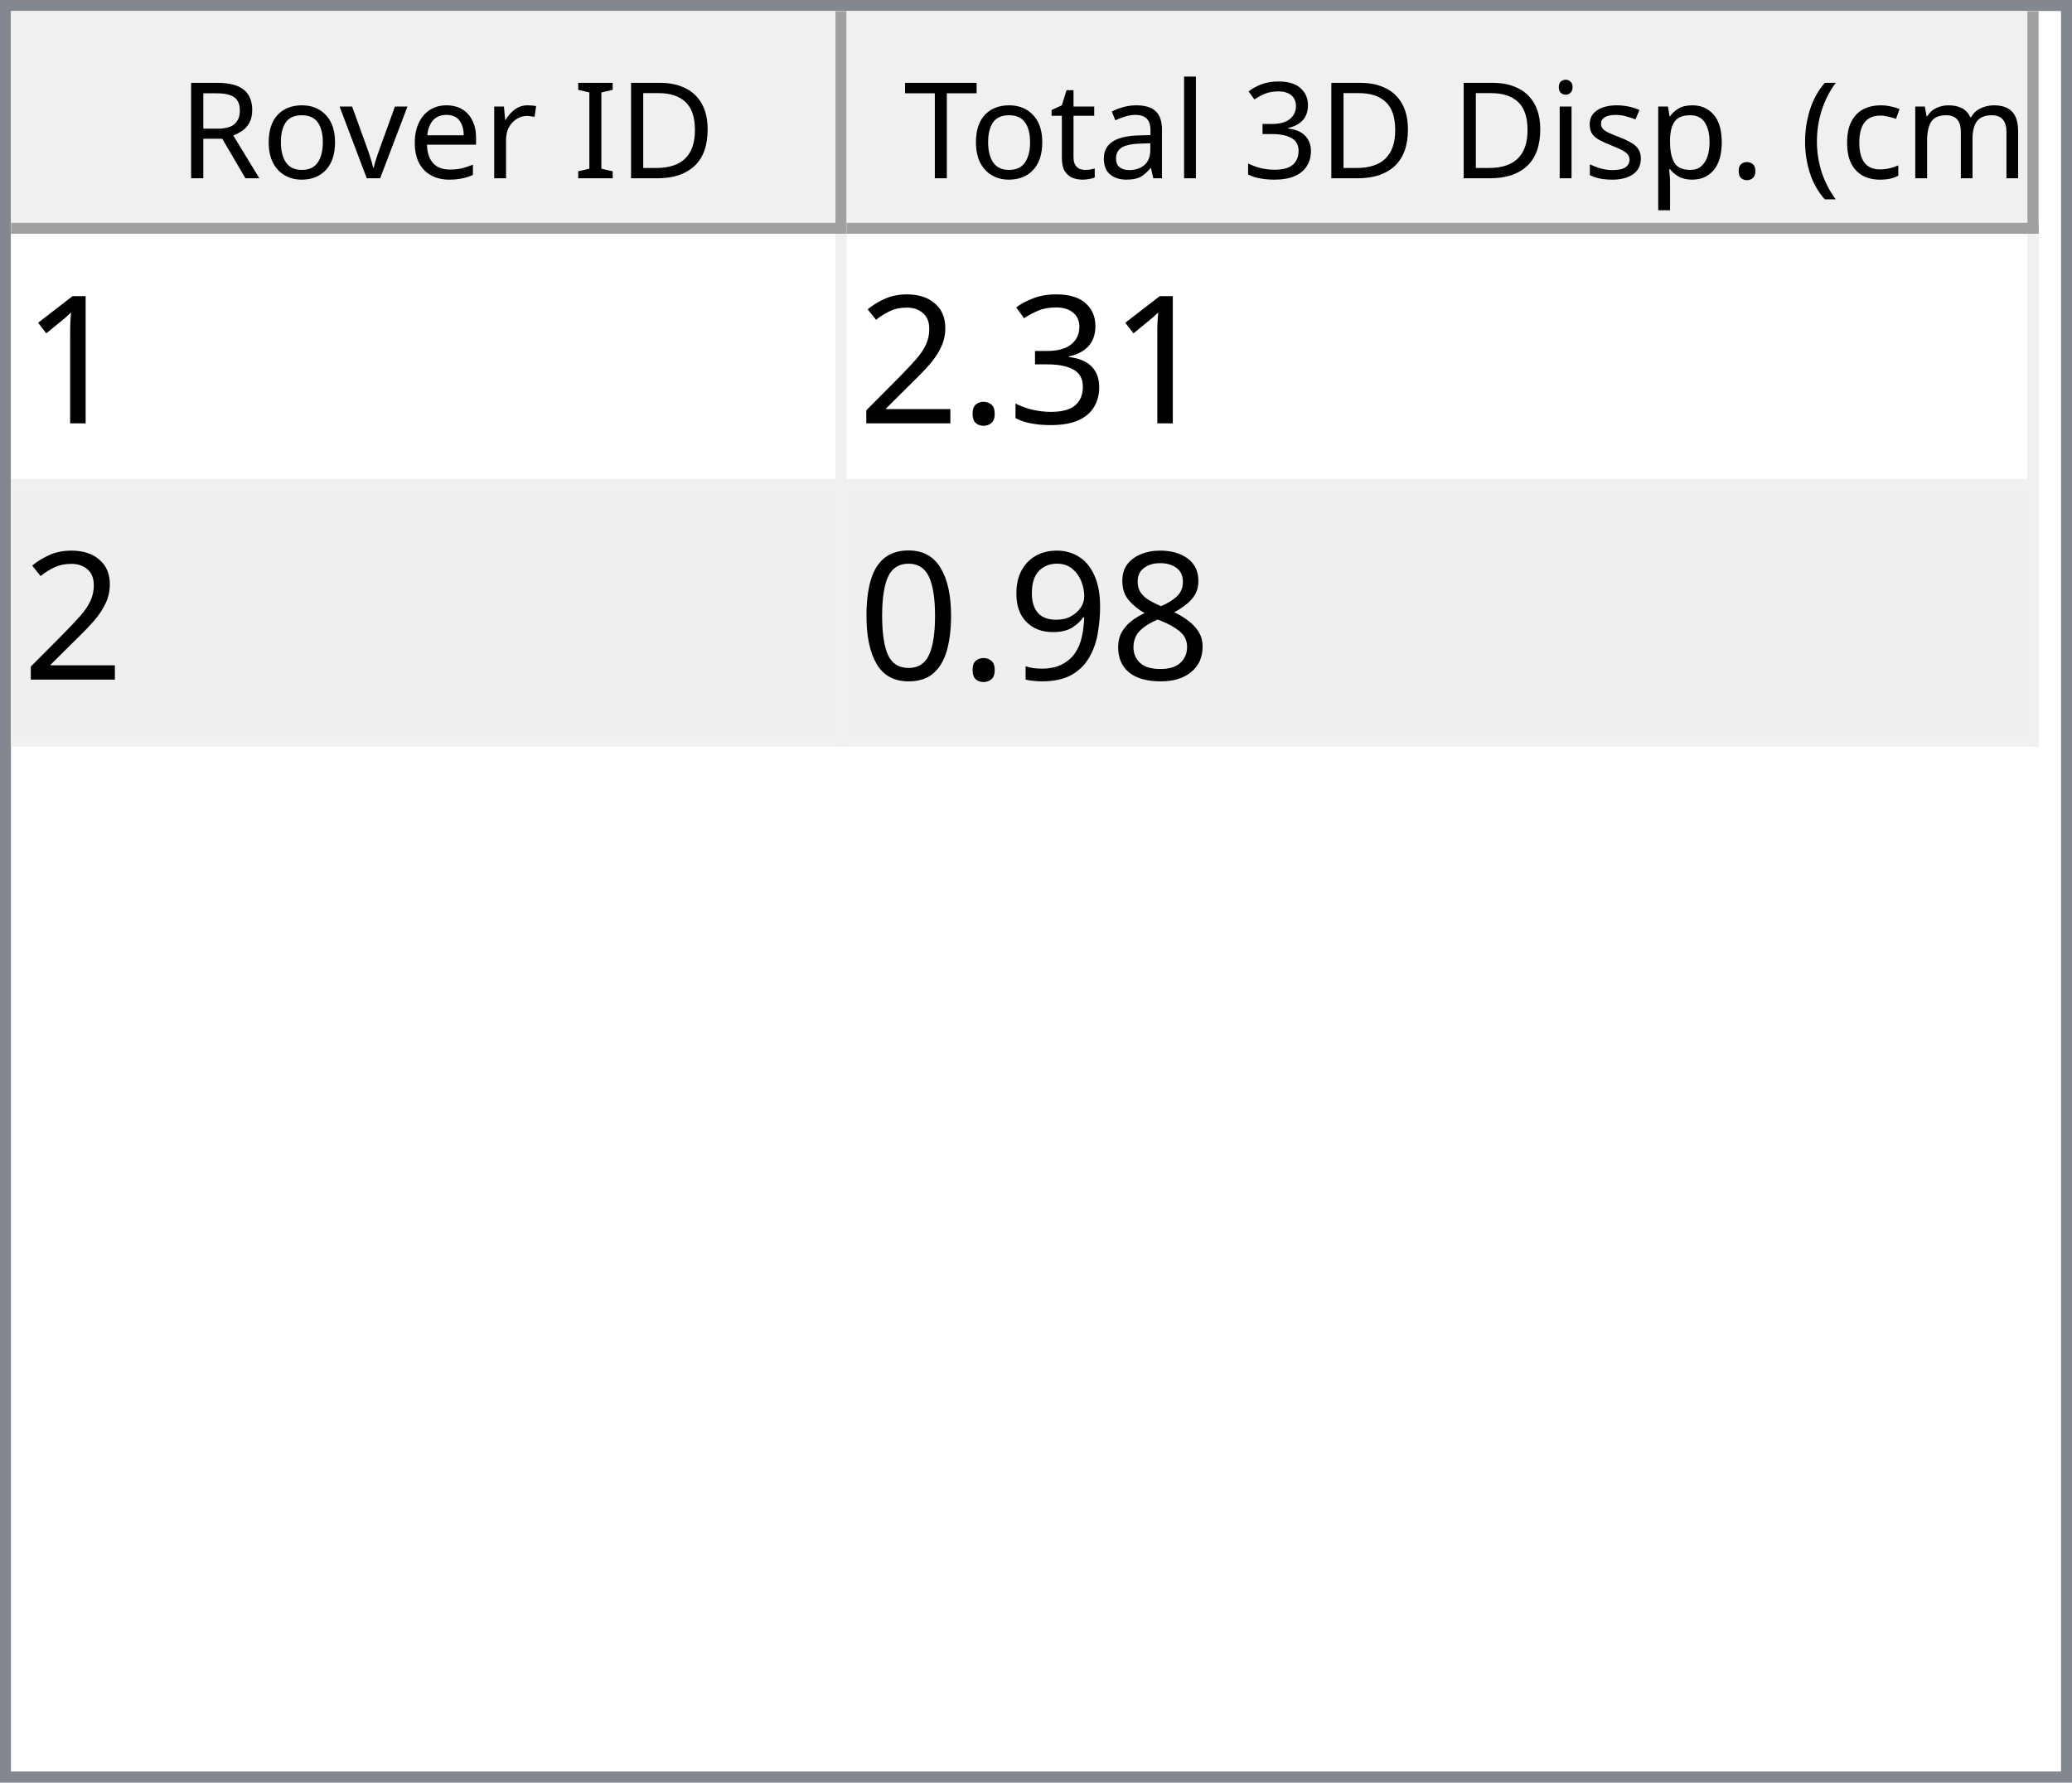
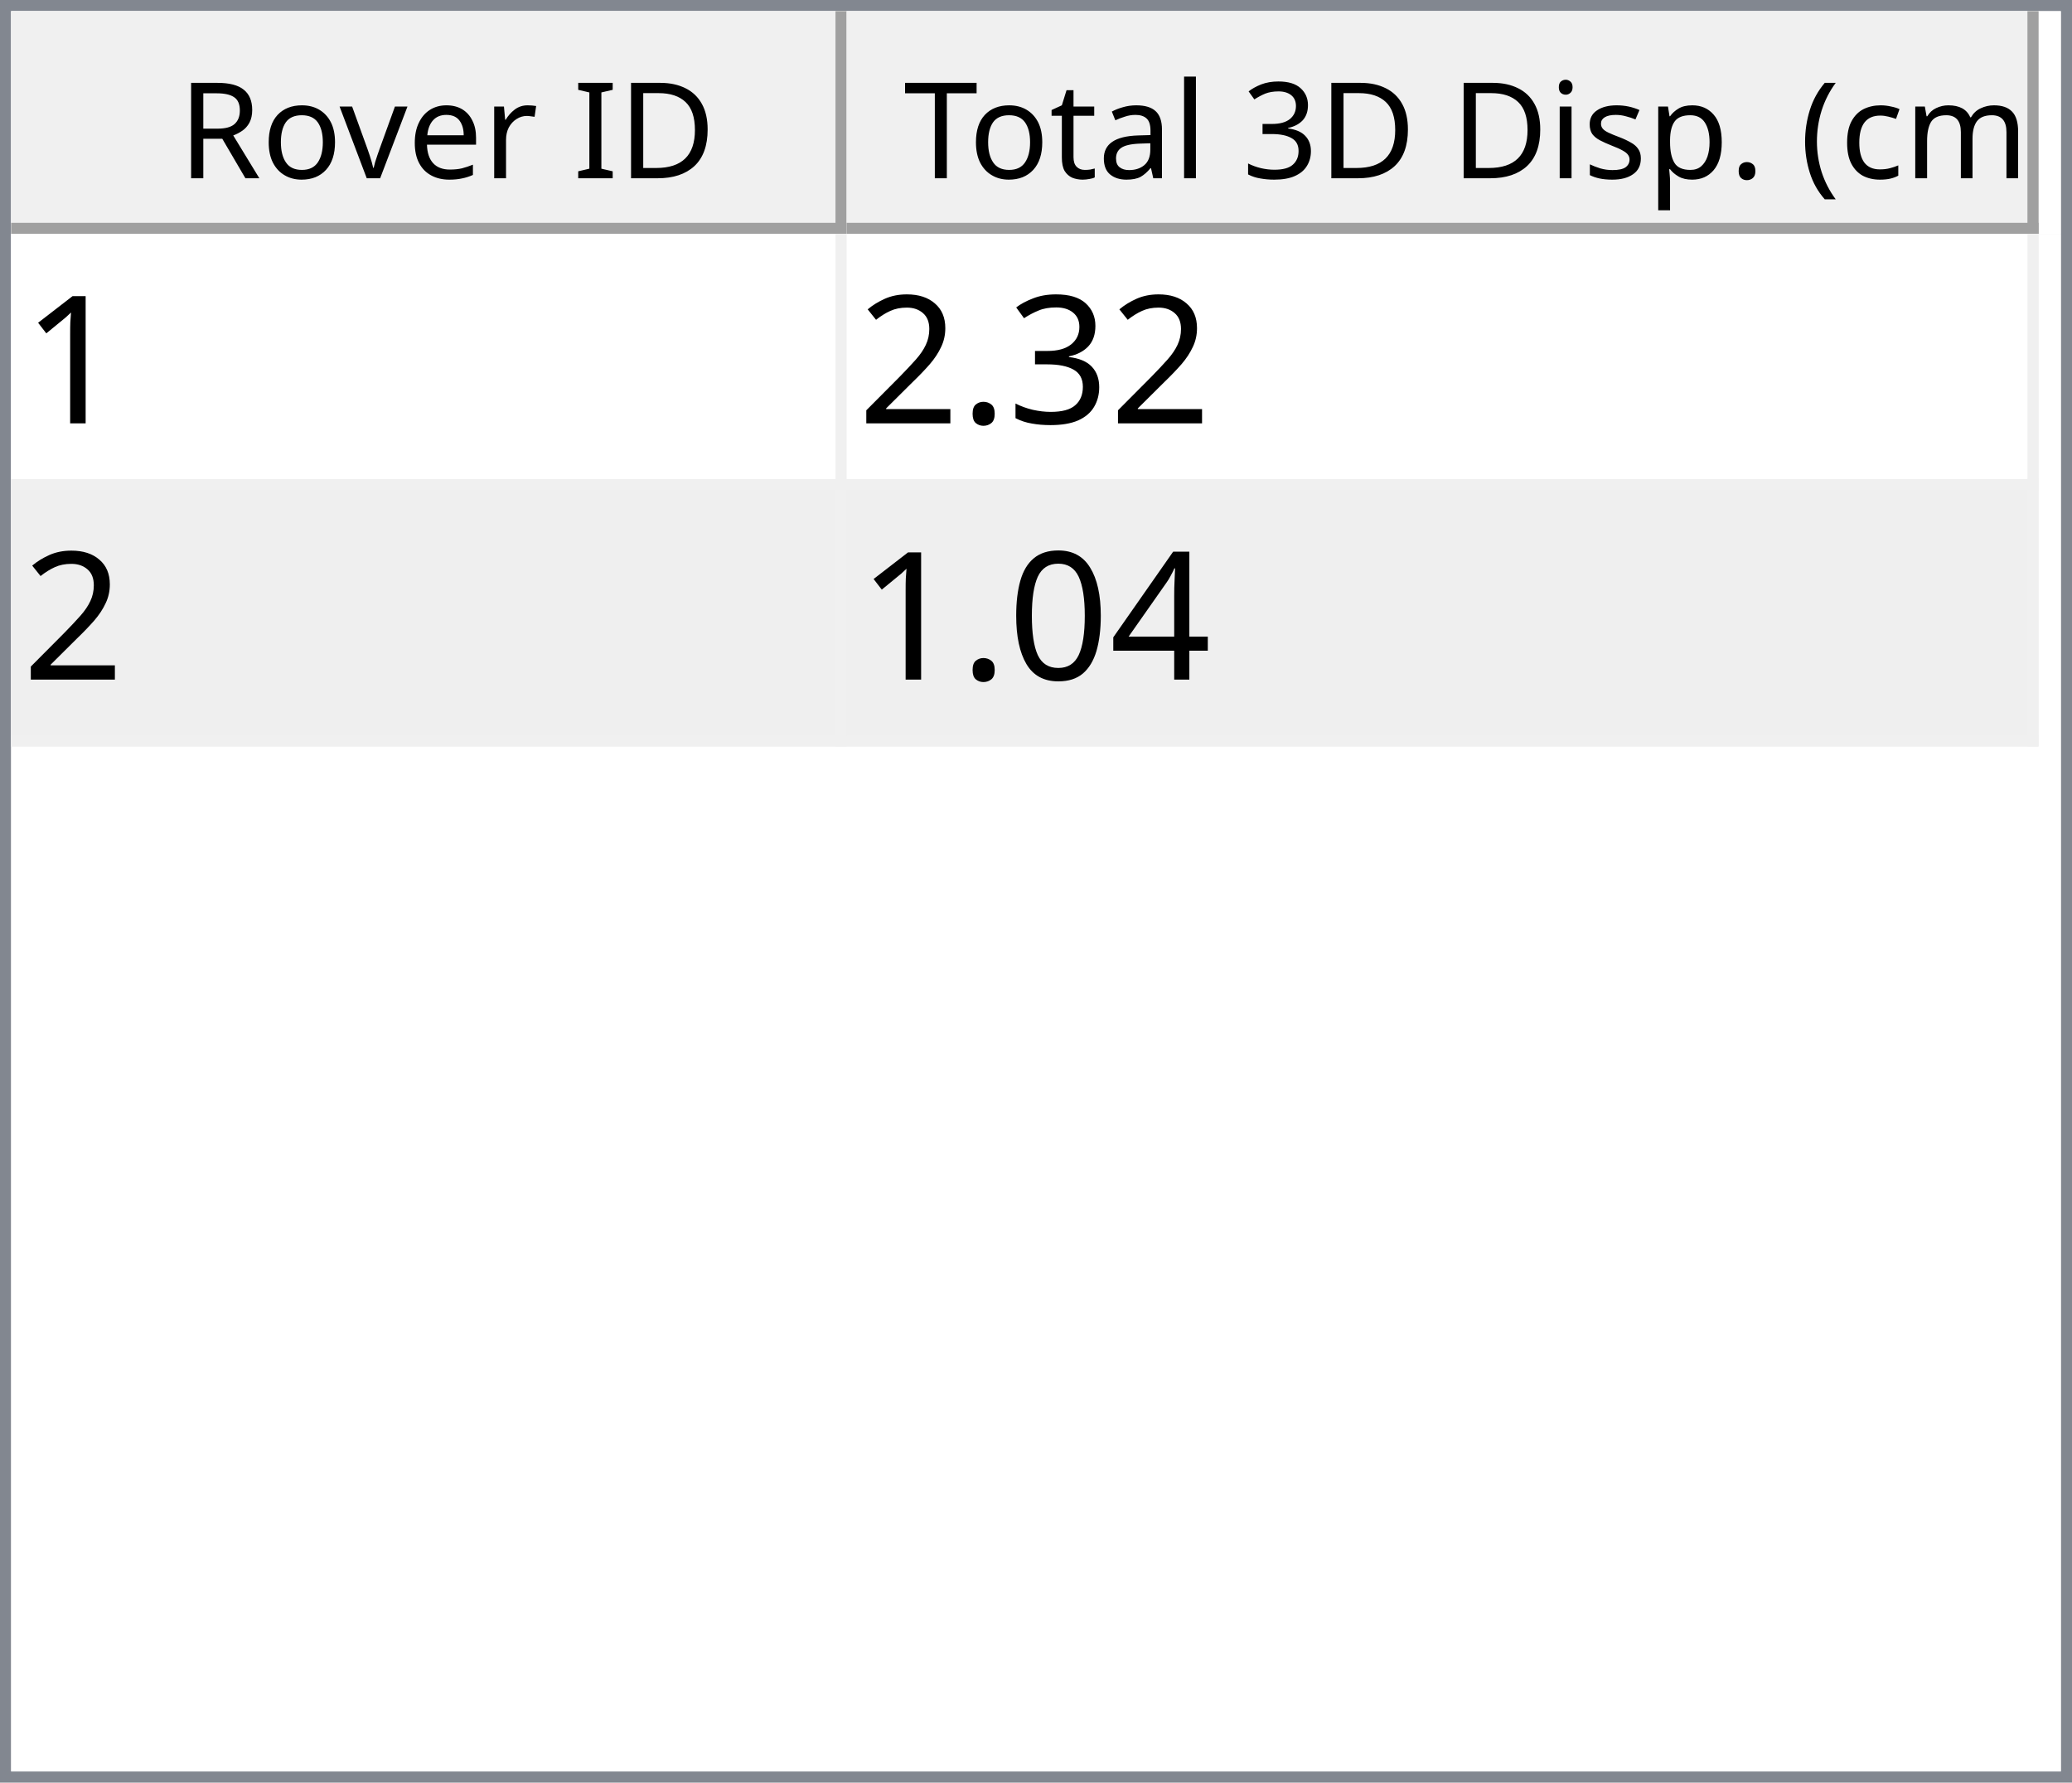
<svg xmlns="http://www.w3.org/2000/svg" style="fill-opacity:1; color-rendering:auto; color-interpolation:auto; text-rendering:auto; stroke:black; stroke-linecap:square; stroke-miterlimit:10; shape-rendering:auto; stroke-opacity:1; fill:black; stroke-dasharray:none; font-weight:normal; stroke-width:1; font-family:'Dialog'; font-style:normal; stroke-linejoin:miter; font-size:12px; stroke-dashoffset:0; image-rendering:auto;" width="186" height="160">
  <defs id="genericDefs" />
  <g>
    <defs id="defs1">
      <clipPath clipPathUnits="userSpaceOnUse" id="clipPath1">
        <path d="M0 0 L186 0 L186 160 L0 160 L0 0 Z" />
      </clipPath>
      <clipPath clipPathUnits="userSpaceOnUse" id="clipPath2">
        <path d="M0 0 L0 160 L186 160 L186 0 Z" />
      </clipPath>
      <clipPath clipPathUnits="userSpaceOnUse" id="clipPath3">
        <path d="M0 0 L0 20 L184 20 L184 0 Z" />
      </clipPath>
      <clipPath clipPathUnits="userSpaceOnUse" id="clipPath4">
        <path d="M0 0 L0 20 L75 20 L75 0 Z" />
      </clipPath>
      <clipPath clipPathUnits="userSpaceOnUse" id="clipPath5">
        <path d="M1 1 L1 19 L74 19 L74 1 Z" />
      </clipPath>
      <clipPath clipPathUnits="userSpaceOnUse" id="clipPath6">
        <path d="M0 0 L0 18 L73 18 L73 0 Z" />
      </clipPath>
      <clipPath clipPathUnits="userSpaceOnUse" id="clipPath7">
        <path d="M-0.5 -0.5 L-0.5 19.5 L74.5 19.5 L74.5 -0.5 Z" />
      </clipPath>
      <clipPath clipPathUnits="userSpaceOnUse" id="clipPath8">
        <path d="M0 0 L0 20 L107 20 L107 0 Z" />
      </clipPath>
      <clipPath clipPathUnits="userSpaceOnUse" id="clipPath9">
        <path d="M1 1 L1 19 L106 19 L106 1 Z" />
      </clipPath>
      <clipPath clipPathUnits="userSpaceOnUse" id="clipPath10">
        <path d="M0 0 L0 18 L105 18 L105 0 Z" />
      </clipPath>
      <clipPath clipPathUnits="userSpaceOnUse" id="clipPath11">
        <path d="M-0.5 -0.5 L-0.5 19.5 L106.5 19.5 L106.5 -0.5 Z" />
      </clipPath>
      <clipPath clipPathUnits="userSpaceOnUse" id="clipPath12">
        <path d="M0 0 L0 138 L184 138 L184 0 Z" />
      </clipPath>
      <clipPath clipPathUnits="userSpaceOnUse" id="clipPath13">
        <path d="M0 0 L0 46 L182 46 L182 0 Z" />
      </clipPath>
      <clipPath clipPathUnits="userSpaceOnUse" id="clipPath14">
        <path d="M-0.5 -0.5 L-0.5 45.5 L181.5 45.5 L181.5 -0.5 Z" />
      </clipPath>
      <clipPath clipPathUnits="userSpaceOnUse" id="clipPath15">
        <path d="M0 0 L0 22 L74 22 L74 0 Z" />
      </clipPath>
      <clipPath clipPathUnits="userSpaceOnUse" id="clipPath16">
        <path d="M0 0 L0 22 L106 22 L106 0 Z" />
      </clipPath>
      <font horiz-adv-x="64.551" id="font1">
        <font-face ascent="107.91" descent="25.098" units-per-em="100" style="font-style:normal; font-family:Segoe UI; font-weight:normal;" />
        <missing-glyph horiz-adv-x="64.551" d="M8.109 0 L8.109 68.266 L56.453 68.266 L56.453 0 L8.109 0 ZM15.328 7.234 L49.219 7.234 L49.219 61.031 L15.328 61.031 L15.328 7.234 Z" />
        <glyph unicode="D" horiz-adv-x="70.117" d="M9.188 0 L9.188 70.016 L28.516 70.016 Q65.531 70.016 65.531 35.891 Q65.531 19.672 55.25 9.836 Q44.969 0 27.734 0 L9.188 0 ZM17.391 62.594 L17.391 7.422 L27.828 7.422 Q41.609 7.422 49.273 14.797 Q56.938 22.172 56.938 35.688 Q56.938 62.594 28.328 62.594 L17.391 62.594 Z" />
        <glyph unicode="I" horiz-adv-x="26.611" d="M17.391 0 L9.188 0 L9.188 70.016 L17.391 70.016 L17.391 0 Z" />
        <glyph unicode=" " horiz-adv-x="27.393" d="" />
        <glyph unicode="r" horiz-adv-x="34.766" d="M34.188 41.891 Q32.078 43.5 28.125 43.5 Q23 43.5 19.555 38.672 Q16.109 33.844 16.109 25.484 L16.109 0 L8.109 0 L8.109 50 L16.109 50 L16.109 39.703 L16.312 39.703 Q18.016 44.969 21.531 47.922 Q25.047 50.875 29.391 50.875 Q32.516 50.875 34.188 50.203 L34.188 41.891 Z" />
        <glyph unicode="e" horiz-adv-x="52.295" d="M48.297 23 L12.984 23 Q13.188 14.656 17.484 10.109 Q21.781 5.562 29.297 5.562 Q37.75 5.562 44.828 11.141 L44.828 3.609 Q38.234 -1.172 27.391 -1.172 Q16.797 -1.172 10.742 5.641 Q4.688 12.453 4.688 24.812 Q4.688 36.469 11.305 43.82 Q17.922 51.172 27.734 51.172 Q37.547 51.172 42.922 44.828 Q48.297 38.484 48.297 27.203 L48.297 23 ZM40.094 29.781 Q40.047 36.719 36.75 40.578 Q33.453 44.438 27.594 44.438 Q21.922 44.438 17.969 40.383 Q14.016 36.328 13.094 29.781 L40.094 29.781 Z" />
        <glyph unicode="v" horiz-adv-x="47.9" d="M47.406 50 L27.484 0 L19.625 0 L0.688 50 L9.469 50 L22.172 13.672 Q23.578 9.672 23.922 6.688 L24.125 6.688 Q24.609 10.453 25.688 13.484 L38.969 50 L47.406 50 Z" />
        <glyph unicode="o" horiz-adv-x="58.594" d="M29 -1.172 Q17.922 -1.172 11.305 5.836 Q4.688 12.844 4.688 24.422 Q4.688 37.016 11.57 44.094 Q18.453 51.172 30.172 51.172 Q41.359 51.172 47.633 44.289 Q53.906 37.406 53.906 25.203 Q53.906 13.234 47.141 6.031 Q40.375 -1.172 29 -1.172 ZM29.594 44.438 Q21.875 44.438 17.383 39.188 Q12.891 33.938 12.891 24.703 Q12.891 15.828 17.43 10.695 Q21.969 5.562 29.594 5.562 Q37.359 5.562 41.531 10.594 Q45.703 15.625 45.703 24.906 Q45.703 34.281 41.531 39.359 Q37.359 44.438 29.594 44.438 Z" />
        <glyph unicode="R" horiz-adv-x="59.814" d="M59.375 0 L49.609 0 L37.891 19.625 Q36.281 22.359 34.766 24.289 Q33.25 26.219 31.664 27.438 Q30.078 28.656 28.25 29.219 Q26.422 29.781 24.125 29.781 L17.391 29.781 L17.391 0 L9.188 0 L9.188 70.016 L30.078 70.016 Q34.672 70.016 38.555 68.867 Q42.438 67.719 45.289 65.375 Q48.141 63.031 49.758 59.547 Q51.375 56.062 51.375 51.375 Q51.375 47.703 50.273 44.656 Q49.172 41.609 47.148 39.211 Q45.125 36.812 42.266 35.133 Q39.406 33.453 35.844 32.516 L35.844 32.328 Q37.594 31.547 38.891 30.547 Q40.188 29.547 41.359 28.18 Q42.531 26.812 43.68 25.078 Q44.828 23.344 46.234 21.047 L59.375 0 ZM17.391 62.594 L17.391 37.203 L28.516 37.203 Q31.594 37.203 34.203 38.133 Q36.812 39.062 38.719 40.797 Q40.625 42.531 41.703 45.047 Q42.781 47.562 42.781 50.688 Q42.781 56.297 39.141 59.445 Q35.5 62.594 28.609 62.594 L17.391 62.594 Z" />
        <glyph unicode=")" horiz-adv-x="30.176" d="M8.297 -15.922 L1.172 -15.922 Q16.406 2.344 16.406 26.812 Q16.406 51.469 1.078 70.016 L8.297 70.016 Q23.531 52.156 23.531 26.703 Q23.531 1.375 8.297 -15.922 Z" />
        <glyph unicode="m" horiz-adv-x="86.133" d="M79.109 0 L71.094 0 L71.094 28.719 Q71.094 37.016 68.531 40.727 Q65.969 44.438 59.906 44.438 Q54.781 44.438 51.195 39.75 Q47.609 35.062 47.609 28.516 L47.609 0 L39.594 0 L39.594 29.688 Q39.594 44.438 28.219 44.438 Q22.953 44.438 19.531 40.016 Q16.109 35.594 16.109 28.516 L16.109 0 L8.109 0 L8.109 50 L16.109 50 L16.109 42.094 L16.312 42.094 Q21.625 51.172 31.844 51.172 Q36.969 51.172 40.773 48.312 Q44.578 45.453 46 40.828 Q51.562 51.172 62.594 51.172 Q79.109 51.172 79.109 30.812 L79.109 0 Z" />
        <glyph unicode="c" horiz-adv-x="46.191" d="M42.188 2.297 Q36.422 -1.172 28.516 -1.172 Q17.828 -1.172 11.258 5.789 Q4.688 12.75 4.688 23.828 Q4.688 36.188 11.766 43.68 Q18.844 51.172 30.672 51.172 Q37.25 51.172 42.281 48.734 L42.281 40.531 Q36.719 44.438 30.375 44.438 Q22.703 44.438 17.797 38.945 Q12.891 33.453 12.891 24.516 Q12.891 15.719 17.508 10.641 Q22.125 5.562 29.891 5.562 Q36.422 5.562 42.188 9.906 L42.188 2.297 Z" />
        <glyph unicode="(" horiz-adv-x="30.176" d="M29.109 -15.922 L21.969 -15.922 Q6.844 1.375 6.844 26.703 Q6.844 52.156 21.969 70.016 L29.203 70.016 Q13.875 51.469 13.875 26.812 Q13.875 2.344 29.109 -15.922 Z" />
        <glyph unicode="." horiz-adv-x="21.68" d="M10.891 -1.078 Q8.641 -1.078 7.055 0.539 Q5.469 2.156 5.469 4.391 Q5.469 6.641 7.055 8.273 Q8.641 9.906 10.891 9.906 Q13.188 9.906 14.797 8.273 Q16.406 6.641 16.406 4.391 Q16.406 2.156 14.797 0.539 Q13.188 -1.078 10.891 -1.078 Z" />
        <glyph unicode="p" horiz-adv-x="58.789" d="M16.312 7.234 L16.109 7.234 L16.109 -23 L8.109 -23 L8.109 50 L16.109 50 L16.109 41.219 L16.312 41.219 Q22.219 51.172 33.594 51.172 Q43.266 51.172 48.688 44.461 Q54.109 37.75 54.109 26.469 Q54.109 13.922 48 6.375 Q41.891 -1.172 31.297 -1.172 Q21.578 -1.172 16.312 7.234 ZM16.109 27.391 L16.109 20.406 Q16.109 14.203 20.141 9.883 Q24.172 5.562 30.375 5.562 Q37.641 5.562 41.773 11.133 Q45.906 16.703 45.906 26.609 Q45.906 34.969 42.047 39.703 Q38.188 44.438 31.594 44.438 Q24.609 44.438 20.359 39.578 Q16.109 34.719 16.109 27.391 Z" />
        <glyph unicode="s" horiz-adv-x="42.432" d="M5.078 1.812 L5.078 10.406 Q11.625 5.562 19.484 5.562 Q30.031 5.562 30.031 12.594 Q30.031 14.594 29.125 15.992 Q28.219 17.391 26.68 18.461 Q25.141 19.531 23.07 20.383 Q21 21.234 18.609 22.172 Q15.281 23.484 12.766 24.828 Q10.25 26.172 8.57 27.859 Q6.891 29.547 6.031 31.695 Q5.172 33.844 5.172 36.719 Q5.172 40.234 6.789 42.945 Q8.406 45.656 11.086 47.484 Q13.766 49.312 17.211 50.242 Q20.656 51.172 24.312 51.172 Q30.812 51.172 35.938 48.922 L35.938 40.828 Q30.422 44.438 23.25 44.438 Q21 44.438 19.195 43.922 Q17.391 43.406 16.094 42.477 Q14.797 41.547 14.086 40.258 Q13.375 38.969 13.375 37.406 Q13.375 35.453 14.086 34.133 Q14.797 32.812 16.164 31.789 Q17.531 30.766 19.484 29.938 Q21.438 29.109 23.922 28.125 Q27.25 26.859 29.883 25.516 Q32.516 24.172 34.375 22.484 Q36.234 20.797 37.234 18.602 Q38.234 16.406 38.234 13.375 Q38.234 9.672 36.602 6.938 Q34.969 4.203 32.234 2.398 Q29.5 0.594 25.93 -0.289 Q22.359 -1.172 18.453 -1.172 Q10.75 -1.172 5.078 1.812 Z" />
        <glyph unicode="i" horiz-adv-x="24.219" d="M12.203 62.703 Q10.062 62.703 8.547 64.164 Q7.031 65.625 7.031 67.875 Q7.031 70.125 8.547 71.609 Q10.062 73.094 12.203 73.094 Q14.406 73.094 15.945 71.609 Q17.484 70.125 17.484 67.875 Q17.484 65.719 15.945 64.211 Q14.406 62.703 12.203 62.703 ZM16.109 0 L8.109 0 L8.109 50 L16.109 50 L16.109 0 Z" />
        <glyph unicode="3" horiz-adv-x="53.906" d="M46.531 19.828 Q46.531 15.094 44.75 11.211 Q42.969 7.328 39.719 4.57 Q36.469 1.812 31.93 0.297 Q27.391 -1.219 21.922 -1.219 Q11.922 -1.219 6 2.594 L6 11.188 Q13.094 5.609 22.219 5.609 Q25.875 5.609 28.828 6.539 Q31.781 7.469 33.906 9.227 Q36.031 10.984 37.18 13.477 Q38.328 15.969 38.328 19.094 Q38.328 32.812 18.797 32.812 L12.984 32.812 L12.984 39.594 L18.5 39.594 Q35.797 39.594 35.797 52.484 Q35.797 64.406 22.609 64.406 Q15.188 64.406 8.688 59.422 L8.688 67.188 Q15.375 71.188 24.609 71.188 Q29 71.188 32.57 69.969 Q36.141 68.75 38.68 66.555 Q41.219 64.359 42.609 61.281 Q44 58.203 44 54.5 Q44 40.672 30.031 36.719 L30.031 36.531 Q33.594 36.141 36.625 34.797 Q39.656 33.453 41.852 31.305 Q44.047 29.156 45.289 26.25 Q46.531 23.344 46.531 19.828 Z" />
        <glyph unicode="l" horiz-adv-x="24.219" d="M16.109 0 L8.109 0 L8.109 74.031 L16.109 74.031 L16.109 0 Z" />
        <glyph unicode="a" horiz-adv-x="50.879" d="M43.891 0 L35.891 0 L35.891 7.812 L35.688 7.812 Q30.469 -1.172 20.312 -1.172 Q12.844 -1.172 8.617 2.781 Q4.391 6.734 4.391 13.281 Q4.391 27.297 20.906 29.594 L35.891 31.688 Q35.891 44.438 25.594 44.438 Q16.547 44.438 9.281 38.281 L9.281 46.484 Q16.656 51.172 26.266 51.172 Q43.891 51.172 43.891 32.516 L43.891 0 ZM35.891 25.297 L23.828 23.641 Q18.266 22.859 15.43 20.875 Q12.594 18.891 12.594 13.875 Q12.594 10.203 15.211 7.883 Q17.828 5.562 22.172 5.562 Q28.125 5.562 32.008 9.742 Q35.891 13.922 35.891 20.312 L35.891 25.297 Z" />
        <glyph unicode="t" horiz-adv-x="33.887" d="M31.297 0.484 Q28.469 -1.078 23.828 -1.078 Q10.688 -1.078 10.688 13.578 L10.688 43.172 L2.094 43.172 L2.094 50 L10.688 50 L10.688 62.203 L18.703 64.797 L18.703 50 L31.297 50 L31.297 43.172 L18.703 43.172 L18.703 14.984 Q18.703 9.969 20.414 7.82 Q22.125 5.672 26.078 5.672 Q29.109 5.672 31.297 7.328 L31.297 0.484 Z" />
        <glyph unicode="T" horiz-adv-x="52.393" d="M50.594 62.594 L30.375 62.594 L30.375 0 L22.172 0 L22.172 62.594 L2 62.594 L2 70.016 L50.594 70.016 L50.594 62.594 Z" />
      </font>
      <font horiz-adv-x="75.0" id="font2">
        <font-face ascent="100.537" descent="21.973" units-per-em="100" style="font-style:normal; font-family:sans-serif; font-weight:normal;" />
        <missing-glyph horiz-adv-x="75.0" d="M12.5 0 L12.5 62.5 L62.5 62.5 L62.5 0 L12.5 0 ZM14.062 1.562 L60.938 1.562 L60.938 60.938 L14.062 60.938 L14.062 1.562 Z" />
        <glyph unicode="1" horiz-adv-x="55.615" d="M37.25 0 L28.469 0 L28.469 56 Q25.297 52.984 20.141 49.953 Q14.984 46.922 10.891 45.406 L10.891 53.906 Q18.266 57.375 23.781 62.305 Q29.297 67.234 31.594 71.875 L37.25 71.875 L37.25 0 Z" />
        <glyph unicode="3" horiz-adv-x="55.615" d="M4.203 18.891 L12.984 20.062 Q14.5 12.594 18.141 9.297 Q21.781 6 27 6 Q33.203 6 37.477 10.297 Q41.75 14.594 41.75 20.953 Q41.75 27 37.797 30.93 Q33.844 34.859 27.734 34.859 Q25.25 34.859 21.531 33.891 L22.516 41.609 Q23.391 41.5 23.922 41.5 Q29.547 41.5 34.039 44.43 Q38.531 47.359 38.531 53.469 Q38.531 58.297 35.258 61.477 Q31.984 64.656 26.812 64.656 Q21.688 64.656 18.266 61.43 Q14.844 58.203 13.875 51.766 L5.078 53.328 Q6.688 62.156 12.398 67.016 Q18.109 71.875 26.609 71.875 Q32.469 71.875 37.398 69.359 Q42.328 66.844 44.945 62.5 Q47.562 58.156 47.562 53.266 Q47.562 48.641 45.07 44.828 Q42.578 41.016 37.703 38.766 Q44.047 37.312 47.562 32.695 Q51.078 28.078 51.078 21.141 Q51.078 11.766 44.242 5.25 Q37.406 -1.266 26.953 -1.266 Q17.531 -1.266 11.305 4.352 Q5.078 9.969 4.203 18.891 Z" />
        <glyph unicode="." horiz-adv-x="27.783" d="M9.078 0 L9.078 10.016 L19.094 10.016 L19.094 0 L9.078 0 Z" />
        <glyph unicode="2" horiz-adv-x="55.615" d="M50.344 8.453 L50.344 0 L3.031 0 Q2.938 3.172 4.047 6.109 Q5.859 10.938 9.836 15.625 Q13.812 20.312 21.344 26.469 Q33.016 36.031 37.117 41.625 Q41.219 47.219 41.219 52.203 Q41.219 57.422 37.477 61.008 Q33.734 64.594 27.734 64.594 Q21.391 64.594 17.578 60.789 Q13.766 56.984 13.719 50.25 L4.688 51.172 Q5.609 61.281 11.664 66.578 Q17.719 71.875 27.938 71.875 Q38.234 71.875 44.242 66.164 Q50.25 60.453 50.25 52 Q50.25 47.703 48.492 43.555 Q46.734 39.406 42.656 34.812 Q38.578 30.219 29.109 22.219 Q21.188 15.578 18.945 13.211 Q16.703 10.844 15.234 8.453 L50.344 8.453 Z" />
-         <glyph unicode="8" horiz-adv-x="55.615" d="M17.672 38.812 Q12.203 40.828 9.57 44.539 Q6.938 48.25 6.938 53.422 Q6.938 61.234 12.555 66.555 Q18.172 71.875 27.484 71.875 Q36.859 71.875 42.578 66.43 Q48.297 60.984 48.297 53.172 Q48.297 48.188 45.68 44.508 Q43.062 40.828 37.75 38.812 Q44.344 36.672 47.781 31.883 Q51.219 27.094 51.219 20.453 Q51.219 11.281 44.727 5.031 Q38.234 -1.219 27.641 -1.219 Q17.047 -1.219 10.547 5.055 Q4.047 11.328 4.047 20.703 Q4.047 27.688 7.594 32.398 Q11.141 37.109 17.672 38.812 ZM15.922 53.719 Q15.922 48.641 19.195 45.414 Q22.469 42.188 27.688 42.188 Q32.766 42.188 36.016 45.383 Q39.266 48.578 39.266 53.219 Q39.266 58.062 35.914 61.359 Q32.562 64.656 27.594 64.656 Q22.562 64.656 19.242 61.43 Q15.922 58.203 15.922 53.719 ZM13.094 20.656 Q13.094 16.891 14.875 13.375 Q16.656 9.859 20.172 7.93 Q23.688 6 27.734 6 Q34.031 6 38.133 10.055 Q42.234 14.109 42.234 20.359 Q42.234 26.703 38.016 30.859 Q33.797 35.016 27.438 35.016 Q21.234 35.016 17.164 30.914 Q13.094 26.812 13.094 20.656 Z" />
-         <glyph unicode="9" horiz-adv-x="55.615" d="M5.469 16.547 L13.922 17.328 Q14.984 11.375 18.016 8.688 Q21.047 6 25.781 6 Q29.828 6 32.883 7.859 Q35.938 9.719 37.891 12.82 Q39.844 15.922 41.164 21.195 Q42.484 26.469 42.484 31.938 Q42.484 32.516 42.438 33.688 Q39.797 29.5 35.234 26.883 Q30.672 24.266 25.344 24.266 Q16.453 24.266 10.305 30.711 Q4.156 37.156 4.156 47.703 Q4.156 58.594 10.578 65.234 Q17 71.875 26.656 71.875 Q33.641 71.875 39.43 68.117 Q45.219 64.359 48.219 57.398 Q51.219 50.438 51.219 37.25 Q51.219 23.531 48.242 15.406 Q45.266 7.281 39.383 3.031 Q33.5 -1.219 25.594 -1.219 Q17.188 -1.219 11.867 3.445 Q6.547 8.109 5.469 16.547 ZM41.453 48.141 Q41.453 55.719 37.43 60.156 Q33.406 64.594 27.734 64.594 Q21.875 64.594 17.531 59.812 Q13.188 55.031 13.188 47.406 Q13.188 40.578 17.312 36.305 Q21.438 32.031 27.484 32.031 Q33.594 32.031 37.523 36.305 Q41.453 40.578 41.453 48.141 Z" />
+         <glyph unicode="4" horiz-adv-x="55.615" d="M32.328 0 L32.328 17.141 L1.266 17.141 L1.266 25.203 L33.938 71.578 L41.109 71.578 L41.109 25.203 L50.781 25.203 L50.781 17.141 L41.109 17.141 L41.109 0 L32.328 0 ZM32.328 25.203 L32.328 57.469 L9.906 25.203 L32.328 25.203 Z" />
        <glyph unicode="0" horiz-adv-x="55.615" d="M4.156 35.297 Q4.156 48 6.766 55.742 Q9.375 63.484 14.523 67.68 Q19.672 71.875 27.484 71.875 Q33.25 71.875 37.594 69.555 Q41.938 67.234 44.773 62.867 Q47.609 58.5 49.219 52.227 Q50.828 45.953 50.828 35.297 Q50.828 22.703 48.242 14.969 Q45.656 7.234 40.508 3.008 Q35.359 -1.219 27.484 -1.219 Q17.141 -1.219 11.234 6.203 Q4.156 15.141 4.156 35.297 ZM13.188 35.297 Q13.188 17.672 17.312 11.836 Q21.438 6 27.484 6 Q33.547 6 37.672 11.859 Q41.797 17.719 41.797 35.297 Q41.797 52.984 37.672 58.789 Q33.547 64.594 27.391 64.594 Q21.344 64.594 17.719 59.469 Q13.188 52.938 13.188 35.297 Z" />
      </font>
    </defs>
    <g style="fill:white; stroke:white;">
      <rect x="0" y="0" width="186" style="clip-path:url(#clipPath1); stroke:none;" height="160" />
    </g>
    <g style="fill:white; text-rendering:optimizeSpeed; color-rendering:optimizeSpeed; image-rendering:optimizeSpeed; shape-rendering:crispEdges; stroke:white; color-interpolation:sRGB;">
      <rect x="0" width="186" height="160" y="0" style="stroke:none;" />
      <path style="stroke:none;" d="M0 160 L186 160 L186 0 L0 0 Z" />
    </g>
    <g style="fill:rgb(240,240,240); font-family:'Segoe UI'; stroke:rgb(240,240,240);">
      <rect x="0" y="0" width="186" style="clip-path:url(#clipPath2); stroke:none;" height="160" />
    </g>
    <g style="fill:rgb(130,135,144); font-family:'Segoe UI'; stroke:rgb(130,135,144);">
      <path d="M0 0 L186 0 L186 160 L0 160 L0 0 ZM1 1 L185 1 L185 159 L1 159 L1 1 Z" style="fill-rule:evenodd; clip-path:url(#clipPath2); stroke:none;" />
    </g>
    <g style="fill:white; font-family:'Segoe UI'; stroke:white;" transform="translate(1,1)">
      <rect x="0" y="0" width="184" style="clip-path:url(#clipPath3); stroke:none;" height="20" />
    </g>
    <g style="fill:rgb(240,240,240); font-family:'Segoe UI'; stroke:rgb(240,240,240);" transform="translate(1,1)">
      <rect x="0" y="0" width="75" style="clip-path:url(#clipPath4); stroke:none;" height="20" />
    </g>
    <g style="font-family:'Segoe UI';" transform="translate(2,2)">
      <text x="14" xml:space="preserve" y="14" style="clip-path:url(#clipPath6); stroke:none;">Rover ID</text>
    </g>
    <g style="fill:rgb(160,160,160); font-family:'Segoe UI'; stroke:rgb(160,160,160); stroke-linejoin:bevel;" transform="translate(1.5,1.5)">
      <line x1="74" x2="74" y1="0" style="fill:none; clip-path:url(#clipPath7);" y2="19" />
    </g>
    <g style="fill:rgb(160,160,160); font-family:'Segoe UI'; stroke:rgb(160,160,160); stroke-linejoin:bevel;" transform="matrix(1,0,0,1,1,1) translate(0.5,0.5)">
      <line x1="0" x2="74" y1="19" style="fill:none; clip-path:url(#clipPath7);" y2="19" />
    </g>
    <g style="fill:rgb(240,240,240); font-family:'Segoe UI'; stroke:rgb(240,240,240);" transform="translate(76,1)">
      <rect x="0" y="0" width="107" style="clip-path:url(#clipPath8); stroke:none;" height="20" />
    </g>
    <g style="font-family:'Segoe UI';" transform="translate(77,2)">
      <text x="1" xml:space="preserve" y="14" style="clip-path:url(#clipPath10); stroke:none;"> Total 3D Disp. (cm)</text>
    </g>
    <g style="fill:rgb(160,160,160); font-family:'Segoe UI'; stroke:rgb(160,160,160); stroke-linejoin:bevel;" transform="translate(76.5,1.5)">
      <line x1="106" x2="106" y1="0" style="fill:none; clip-path:url(#clipPath11);" y2="19" />
    </g>
    <g style="fill:rgb(160,160,160); font-family:'Segoe UI'; stroke:rgb(160,160,160); stroke-linejoin:bevel;" transform="matrix(1,0,0,1,76,1) translate(0.5,0.5)">
      <line x1="0" x2="106" y1="19" style="fill:none; clip-path:url(#clipPath11);" y2="19" />
    </g>
    <g style="fill:white; font-family:'Segoe UI'; stroke:white;" transform="translate(1,21)">
      <rect x="0" y="0" width="184" style="clip-path:url(#clipPath12); stroke:none;" height="138" />
    </g>
    <g style="fill:rgb(240,240,240); font-size:16px; font-family:sans-serif; stroke:rgb(240,240,240);" transform="translate(1,21)">
      <rect x="0" y="0" width="182" style="clip-path:url(#clipPath13); stroke:none;" height="46" />
      <line transform="translate(0.5,0.5)" x1="0" x2="181" y1="22" style="clip-path:url(#clipPath14); fill:none; stroke-linejoin:bevel;" y2="22" />
    </g>
    <g transform="matrix(1,0,0,1,1,21) translate(0.5,0.5)" style="fill:rgb(240,240,240); font-size:16px; font-family:sans-serif; stroke:rgb(240,240,240); stroke-linejoin:bevel;">
      <line x1="0" x2="181" y1="45" style="fill:none; clip-path:url(#clipPath14);" y2="45" />
    </g>
    <g transform="matrix(1,0,0,1,1,21) translate(0.5,0.5)" style="fill:rgb(240,240,240); font-size:16px; font-family:sans-serif; stroke:rgb(240,240,240); stroke-linejoin:bevel;">
      <line x1="74" x2="74" y1="0" style="fill:none; clip-path:url(#clipPath14);" y2="45" />
    </g>
    <g transform="matrix(1,0,0,1,1,21) translate(0.5,0.5)" style="fill:rgb(240,240,240); font-size:16px; font-family:sans-serif; stroke:rgb(240,240,240); stroke-linejoin:bevel;">
      <line x1="181" x2="181" y1="0" style="fill:none; clip-path:url(#clipPath14);" y2="45" />
    </g>
    <g style="fill:white; font-size:16px; font-family:sans-serif; stroke:white;" transform="matrix(1,0,0,1,1,21)">
      <rect x="0" y="0" width="74" style="clip-path:url(#clipPath15); stroke:none;" height="22" />
      <text x="1" y="17" style="fill:black; clip-path:url(#clipPath15); stroke:none;" xml:space="preserve">1</text>
    </g>
    <g style="fill:white; font-size:16px; font-family:sans-serif; stroke:white;" transform="matrix(1,0,0,1,1,21) translate(75,0)">
      <rect x="0" y="0" width="106" style="clip-path:url(#clipPath16); stroke:none;" height="22" />
-       <text x="1" y="17" style="fill:black; clip-path:url(#clipPath16); stroke:none;" xml:space="preserve">2.31</text>
+       <text x="1" y="17" style="fill:black; clip-path:url(#clipPath16); stroke:none;" xml:space="preserve">2.32</text>
    </g>
    <g style="fill:rgb(239,239,239); font-size:16px; font-family:sans-serif; stroke:rgb(239,239,239);" transform="matrix(1,0,0,1,1,21) translate(0,23)">
      <rect x="0" y="0" width="74" style="clip-path:url(#clipPath15); stroke:none;" height="22" />
      <text x="1" y="17" style="fill:black; clip-path:url(#clipPath15); stroke:none;" xml:space="preserve">2</text>
    </g>
    <g style="fill:rgb(239,239,239); font-size:16px; font-family:sans-serif; stroke:rgb(239,239,239);" transform="matrix(1,0,0,1,1,21) translate(75,23)">
      <rect x="0" y="0" width="106" style="clip-path:url(#clipPath16); stroke:none;" height="22" />
-       <text x="1" y="17" style="fill:black; clip-path:url(#clipPath16); stroke:none;" xml:space="preserve">0.98</text>
+       <text x="1" y="17" style="fill:black; clip-path:url(#clipPath16); stroke:none;" xml:space="preserve">1.04</text>
    </g>
  </g>
</svg>
